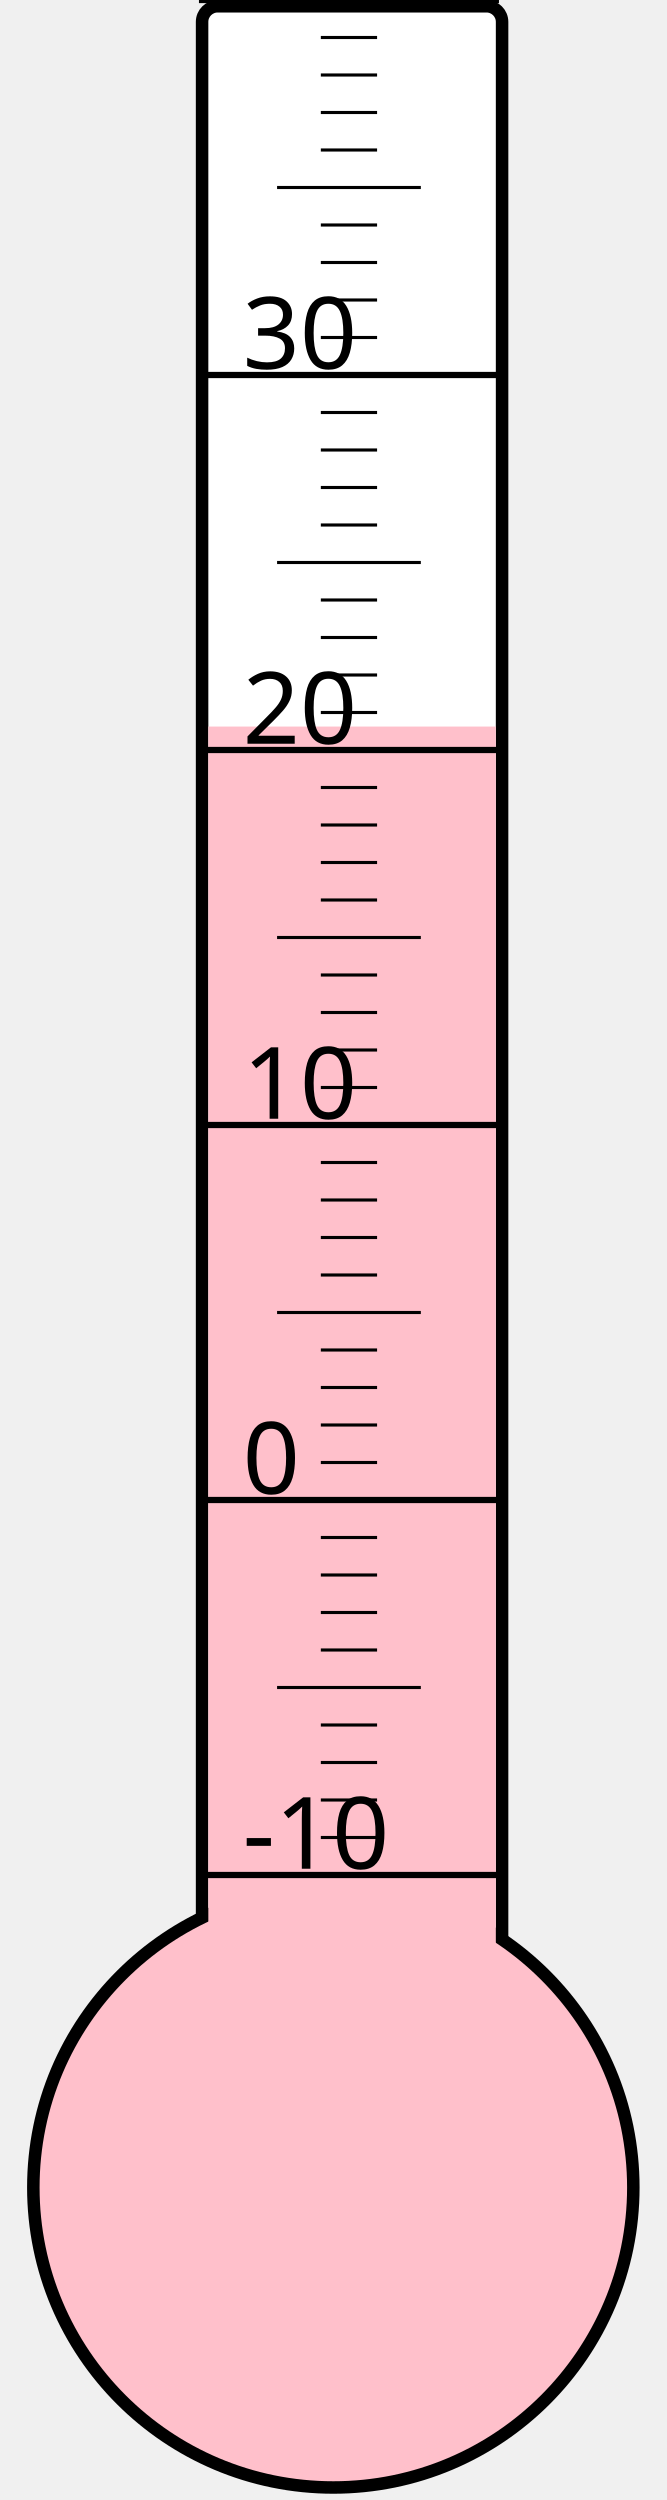
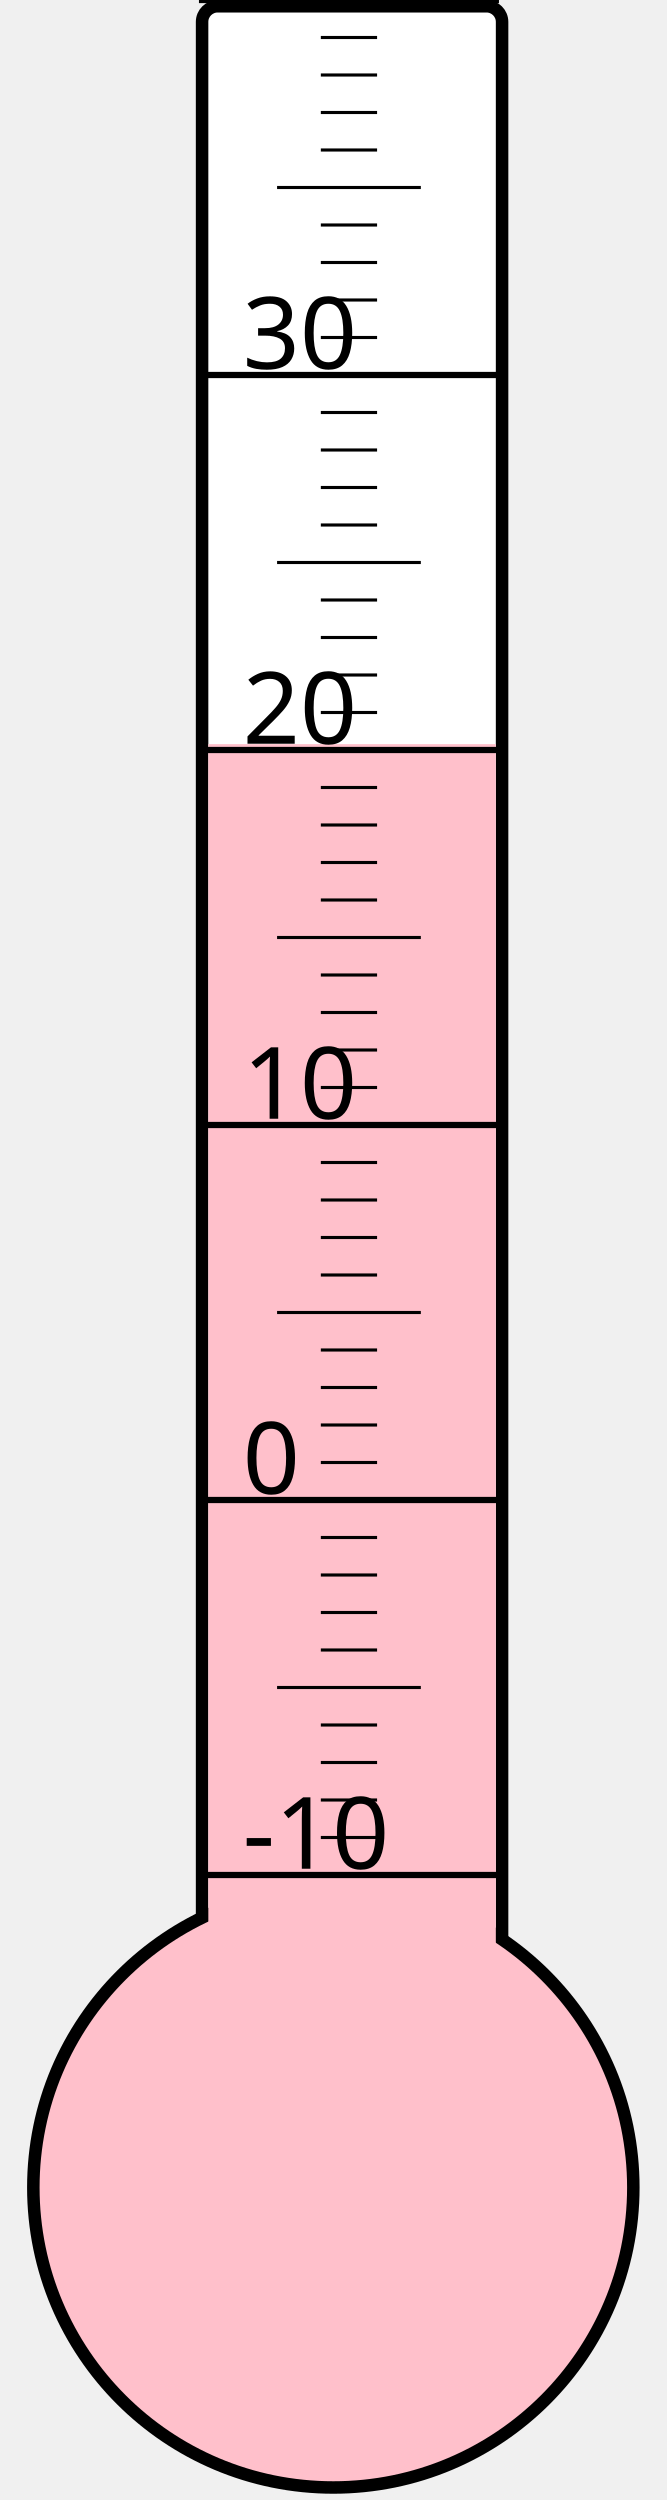
<svg xmlns="http://www.w3.org/2000/svg" width="40px" height="150px" viewBox="0 0 200 800">
  <rect width="200" height="800" x="0" y="0" style="fill: #ffffeb; fill-opacity: 0;" />
  <rect width="96" height="680" x="58" y="2" rx="5" ry="5" style="fill: white; fill-opacity: 1; stroke: black; stroke-width: 4;" />
  <circle cx="100" cy="700" r="96" style="fill: pink; stroke: black; stroke-width: 4;" />
-   <rect width="92" height="467.5" x="60" y="232.5" style="fill: pink; fill-opacity: 1; stroke-width: 0;" />
+   <rect width="92" height="461.875" x="60" y="238.125" style="fill: pink; fill-opacity: 1; stroke-width: 0;" />
  <text x="71" y="598" style="font-family: sans-serif; font-size: 24pt;">-10</text>
  <text x="71" y="478" style="font-family: sans-serif; font-size: 24pt;">0</text>
  <text x="71" y="358" style="font-family: sans-serif; font-size: 24pt;">10</text>
  <text x="71" y="238" style="font-family: sans-serif; font-size: 24pt;">20</text>
  <text x="71" y="118" style="font-family: sans-serif; font-size: 24pt;">30</text>
  <g style="stroke: black;">
    <line x1="57" y1="600" x2="153" y2="600" style="stroke-width: 2;" />
    <line x1="96" y1="588" x2="114" y2="588" style="stroke-width: 1;" />
    <line x1="96" y1="576" x2="114" y2="576" style="stroke-width: 1;" />
    <line x1="96" y1="564" x2="114" y2="564" style="stroke-width: 1;" />
    <line x1="96" y1="552" x2="114" y2="552" style="stroke-width: 1;" />
    <line x1="82" y1="540" x2="128" y2="540" style="stroke-width: 1;" />
    <line x1="96" y1="528" x2="114" y2="528" style="stroke-width: 1;" />
    <line x1="96" y1="516" x2="114" y2="516" style="stroke-width: 1;" />
    <line x1="96" y1="504" x2="114" y2="504" style="stroke-width: 1;" />
    <line x1="96" y1="492" x2="114" y2="492" style="stroke-width: 1;" />
    <line x1="57" y1="480" x2="153" y2="480" style="stroke-width: 2;" />
    <line x1="96" y1="468" x2="114" y2="468" style="stroke-width: 1;" />
    <line x1="96" y1="456" x2="114" y2="456" style="stroke-width: 1;" />
    <line x1="96" y1="444" x2="114" y2="444" style="stroke-width: 1;" />
    <line x1="96" y1="432" x2="114" y2="432" style="stroke-width: 1;" />
    <line x1="82" y1="420" x2="128" y2="420" style="stroke-width: 1;" />
    <line x1="96" y1="408" x2="114" y2="408" style="stroke-width: 1;" />
    <line x1="96" y1="396" x2="114" y2="396" style="stroke-width: 1;" />
    <line x1="96" y1="384" x2="114" y2="384" style="stroke-width: 1;" />
    <line x1="96" y1="372" x2="114" y2="372" style="stroke-width: 1;" />
    <line x1="57" y1="360" x2="153" y2="360" style="stroke-width: 2;" />
    <line x1="96" y1="348" x2="114" y2="348" style="stroke-width: 1;" />
    <line x1="96" y1="336" x2="114" y2="336" style="stroke-width: 1;" />
    <line x1="96" y1="324" x2="114" y2="324" style="stroke-width: 1;" />
    <line x1="96" y1="312" x2="114" y2="312" style="stroke-width: 1;" />
    <line x1="82" y1="300" x2="128" y2="300" style="stroke-width: 1;" />
    <line x1="96" y1="288" x2="114" y2="288" style="stroke-width: 1;" />
    <line x1="96" y1="276" x2="114" y2="276" style="stroke-width: 1;" />
    <line x1="96" y1="264" x2="114" y2="264" style="stroke-width: 1;" />
    <line x1="96" y1="252" x2="114" y2="252" style="stroke-width: 1;" />
    <line x1="57" y1="240" x2="153" y2="240" style="stroke-width: 2;" />
    <line x1="96" y1="228" x2="114" y2="228" style="stroke-width: 1;" />
    <line x1="96" y1="216" x2="114" y2="216" style="stroke-width: 1;" />
    <line x1="96" y1="204" x2="114" y2="204" style="stroke-width: 1;" />
    <line x1="96" y1="192" x2="114" y2="192" style="stroke-width: 1;" />
    <line x1="82" y1="180" x2="128" y2="180" style="stroke-width: 1;" />
    <line x1="96" y1="168" x2="114" y2="168" style="stroke-width: 1;" />
    <line x1="96" y1="156" x2="114" y2="156" style="stroke-width: 1;" />
    <line x1="96" y1="144" x2="114" y2="144" style="stroke-width: 1;" />
    <line x1="96" y1="132" x2="114" y2="132" style="stroke-width: 1;" />
    <line x1="57" y1="120" x2="153" y2="120" style="stroke-width: 2;" />
    <line x1="96" y1="108" x2="114" y2="108" style="stroke-width: 1;" />
    <line x1="96" y1="96" x2="114" y2="96" style="stroke-width: 1;" />
    <line x1="96" y1="84" x2="114" y2="84" style="stroke-width: 1;" />
    <line x1="96" y1="72" x2="114" y2="72" style="stroke-width: 1;" />
    <line x1="82" y1="60" x2="128" y2="60" style="stroke-width: 1;" />
    <line x1="96" y1="48" x2="114" y2="48" style="stroke-width: 1;" />
    <line x1="96" y1="36" x2="114" y2="36" style="stroke-width: 1;" />
    <line x1="96" y1="24" x2="114" y2="24" style="stroke-width: 1;" />
    <line x1="96" y1="12" x2="114" y2="12" style="stroke-width: 1;" />
    <line x1="57" y1="0" x2="153" y2="0" style="stroke-width: 2;" />
  </g>
</svg>
